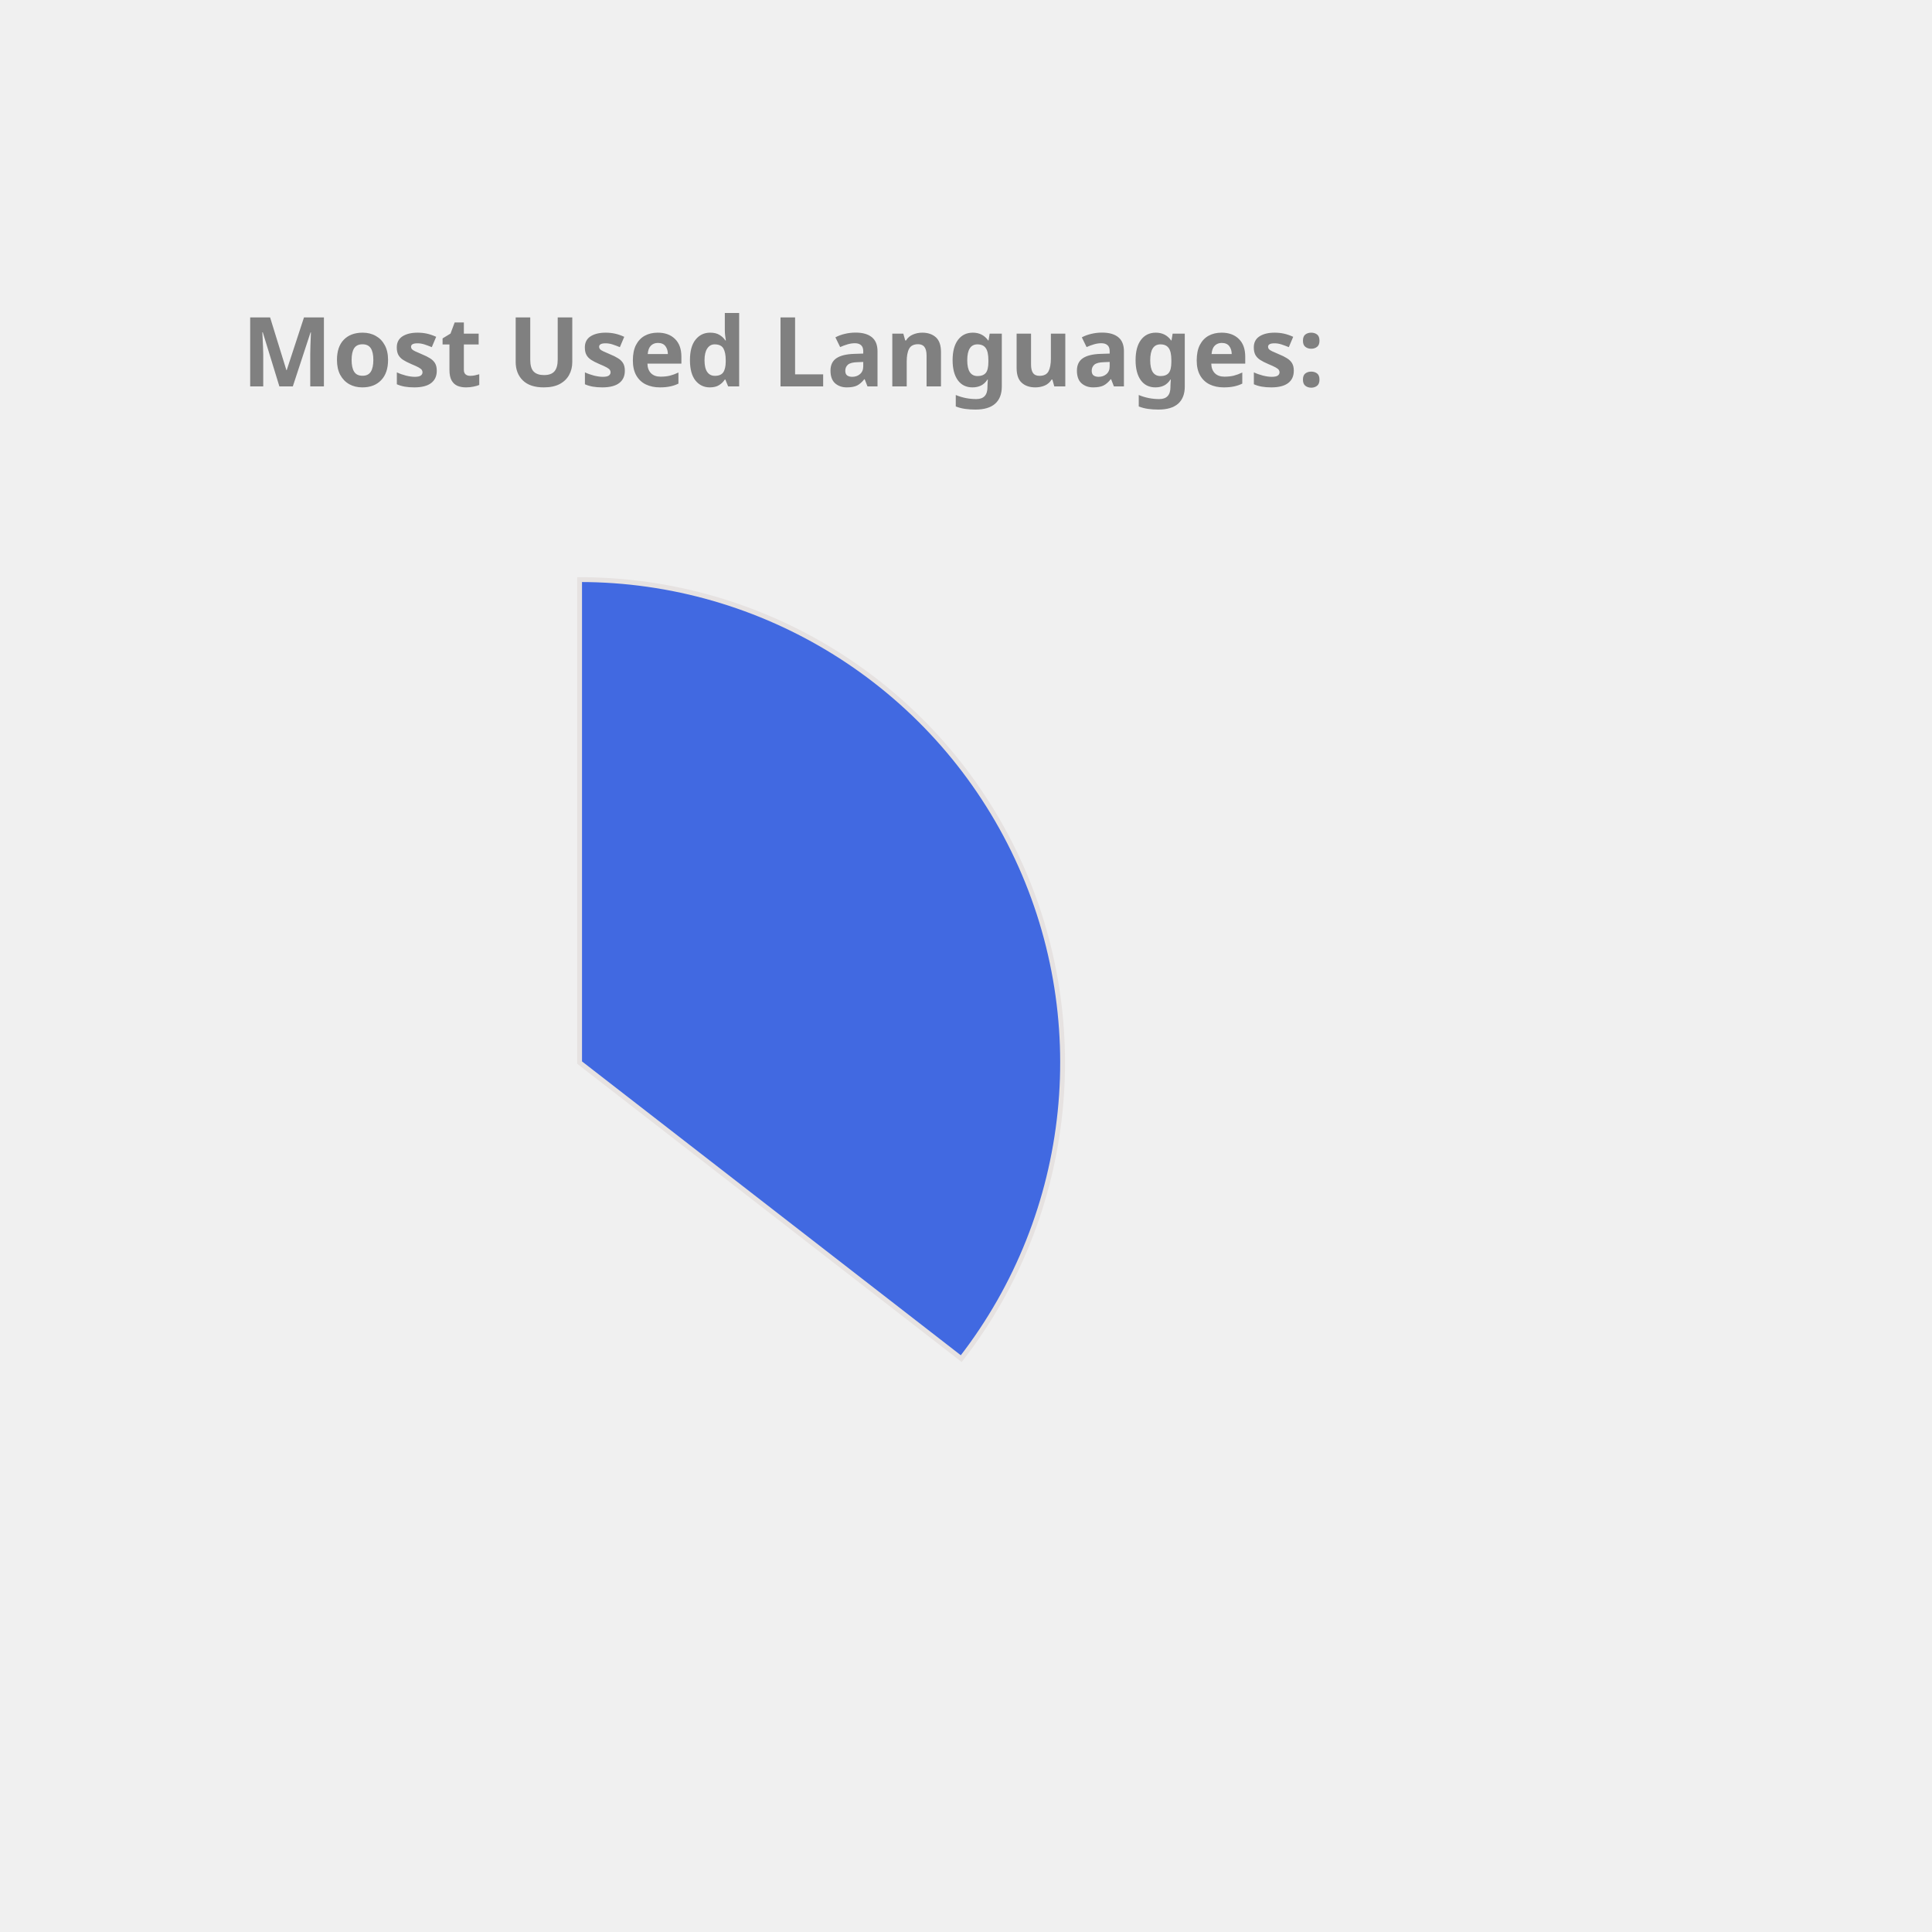
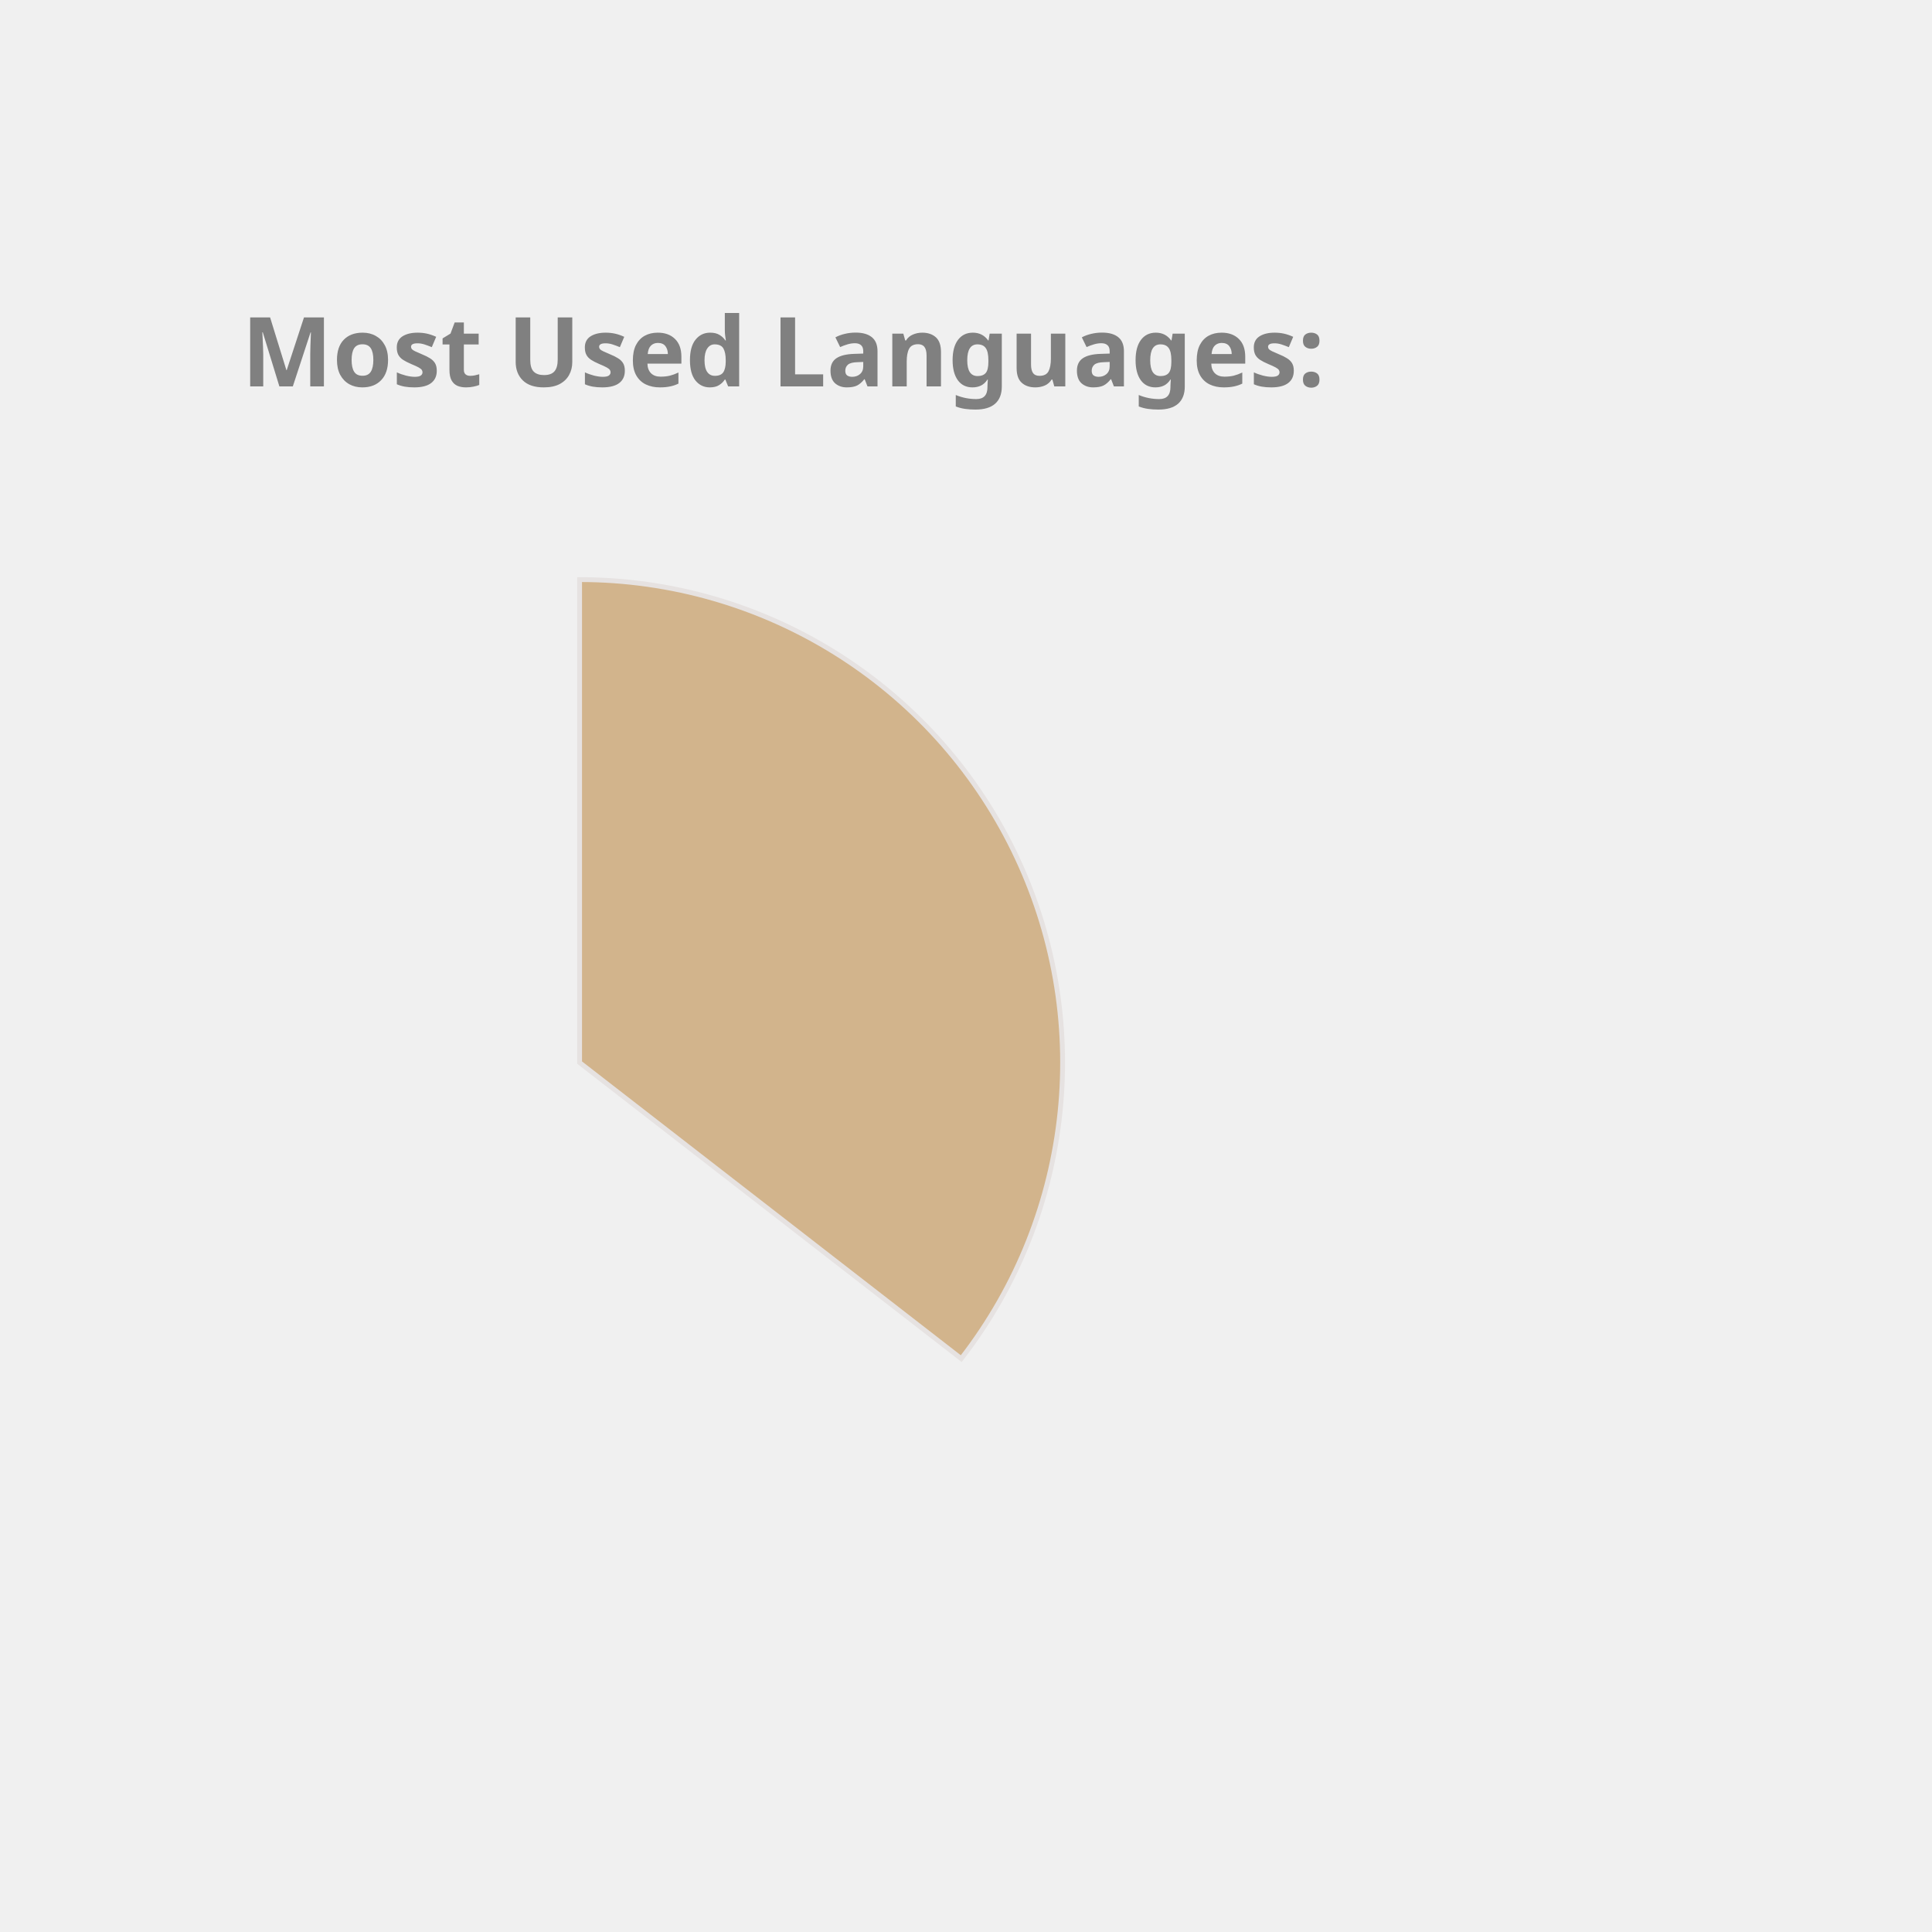
<svg xmlns="http://www.w3.org/2000/svg" height="350px" width="350px" viewBox="0 0 400 400">
  <style> 
        .label {
                font: bold 20px sans-serif;
                color: #404040;
                -webkit-text-stroke: 1px white;
        }

        path {
                stroke: #E6E2E1;
                stroke-width: 1px;
                transform: translate(60px, 100px);
        }

        .path_1 {
                animation: fadeIn 5s linear forwards;
        }

        .path_2 {
                transform: scale(0);
                animation: fadeIn 5s linear forwards 5s;
        }


        
        .path_3 {
                transform: scale(0);
                animation: fadeIn 5s linear forwards 10s;
        }


        .path_4 {
                transform: scale(0);
                animation: fadeIn 5s linear forwards 15s;
        }

        .path_5 {
                transform: scale(0);
                animation: fadeIn 5s linear forwards 20s;
        }

        .path_6 {
                transform: scale(0);
                animation: fadeIn 5s linear forwards 25s;
        }

        .path_7 {
                transform: scale(0);
                animation: fadeIn 5s linear forwards 30s;
        }

        .path_8 {
                transform: scale(0);
                animation: fadeIn 5s linear forwards 35s;
        }

        .path_9 {
                transform: scale(0);
                animation: fadeIn 5s linear forwards 40s;
        }

        .path_10 {
                transform: scale(0);
                animation: fadeIn 5s linear forwards 45s;
        }

        @keyframes fadeIn {
                0% {                        
                        transform: translate(250px, 300px) rotate(0deg) scale(0);
                        
                }
                50% {
                        transform: translate(150px, 220px) rotate(180deg) scale(0.5);
                        
                }
                
                100% {
                        transform: translate(60px, 120px) rotate(360deg) scale(1);
                        
                }
        }
        .txt_1 {
                opacity: 0;
                animation: txtShow 5s linear forwards 0s;
        }

        .txt_2 {
                opacity: 0;
                animation: txtShow 5s linear forwards 5s;
        }

        .txt_3 {
                opacity: 0;
                animation: txtShow 5s linear forwards 10s;
        }

        .txt_4 {
                opacity: 0;
                animation: txtShow 5s linear forwards 15s;
        }

        .txt_5 {
                opacity: 0;
                animation: txtShow 5s linear forwards 20s;
        }

        .txt_6 {
                opacity: 0;
                animation: txtShow 5s linear forwards 25s;
        }

        .txt_7 {
                opacity: 0;
                animation: txtShow 5s linear forwards 30s;
        }

        .txt_8 {
                opacity: 0;
                animation: txtShow 5s linear forwards 35s;
        }

        .txt_9 {
                opacity: 0;
                animation: txtShow 5s linear forwards 40s;
        }

        .txt_10 {
                opacity: 0;
                animation: txtShow 5s linear forwards 45s;
        }

        @keyframes txtShow {
                0% {                        
                        opacity: 0;
                        transform: translate(0px, 0px) scale(0);
                }
                100% {
                        opacity: 1;
                        transform: translate(0px, 0px) scale(1);
                        
                }
        }
</style>
-   <path class="path_1" d="M 60,120 L 60,20 A 100,100 0 0 1 139.016,181.291 Z" fill="RoyalBlue" stroke="#fff" stroke-width="2" />
-   <text class="txt_1" x="260" y="150" fill="RoyalBlue" stroke="RoyalBlue" stroke-width="1">JavaScript</text>
+   <path class="path_1" d="M 60,120 L 60,20 A 100,100 0 0 1 139.016,181.291 Z" fill="Tan" stroke="#fff" stroke-width="2" />
+   <text class="txt_1" x="260" y="150" fill="Tan" stroke="Tan" stroke-width="1">JavaScript</text>
  <path class="path_2" d="M 60,120 L 139.016,181.291 A 100,100 0 0 1 -21.269,178.269 Z" fill="Pink" stroke="#fff" stroke-width="2" />
  <text class="txt_2" x="260" y="170" fill="Pink" stroke="Pink" stroke-width="1">C++</text>
-   <path class="path_3" d="M 60,120 L -21.269,178.269 A 100,100 0 0 1 14.042,31.186 Z" fill="Chocolate" stroke="#fff" stroke-width="2" />
-   <text class="txt_3" x="260" y="190" fill="Chocolate" stroke="Chocolate" stroke-width="1">Java</text>
-   <path class="path_4" d="M 60,120 L 14.042,31.186 A 100,100 0 0 1 58.115,20.018 Z" fill="Salmon" stroke="#fff" stroke-width="2" />
-   <text class="txt_4" x="260" y="210" fill="Salmon" stroke="Salmon" stroke-width="1">HTML</text>
-   <path class="path_5" d="M 60,120 L 58.115,20.018 A 100,100 0 0 1 60,20 Z" fill="Gold" stroke="#fff" stroke-width="2" />
-   <text class="txt_5" x="260" y="230" fill="Gold" stroke="Gold" stroke-width="1">CSS</text>
+   <path class="path_3" d="M 60,120 L -21.269,178.269 A 100,100 0 0 1 14.042,31.186 Z" fill="DarkKhaki" stroke="#fff" stroke-width="2" />
+   <text class="txt_3" x="260" y="190" fill="DarkKhaki" stroke="DarkKhaki" stroke-width="1">Java</text>
+   <path class="path_4" d="M 60,120 L 14.042,31.186 A 100,100 0 0 1 58.115,20.018 Z" fill="MediumTurquoise" stroke="#fff" stroke-width="2" />
+   <text class="txt_4" x="260" y="210" fill="MediumTurquoise" stroke="MediumTurquoise" stroke-width="1">HTML</text>
+   <path class="path_5" d="M 60,120 L 58.115,20.018 A 100,100 0 0 1 60,20 Z" fill="Salmon" stroke="#fff" stroke-width="2" />
+   <text class="txt_5" x="260" y="230" fill="Salmon" stroke="Salmon" stroke-width="1">CSS</text>
  <g class="label">
    <text x="50" y="80" fill="grey">Most Used Languages:</text>
  </g>
</svg>
